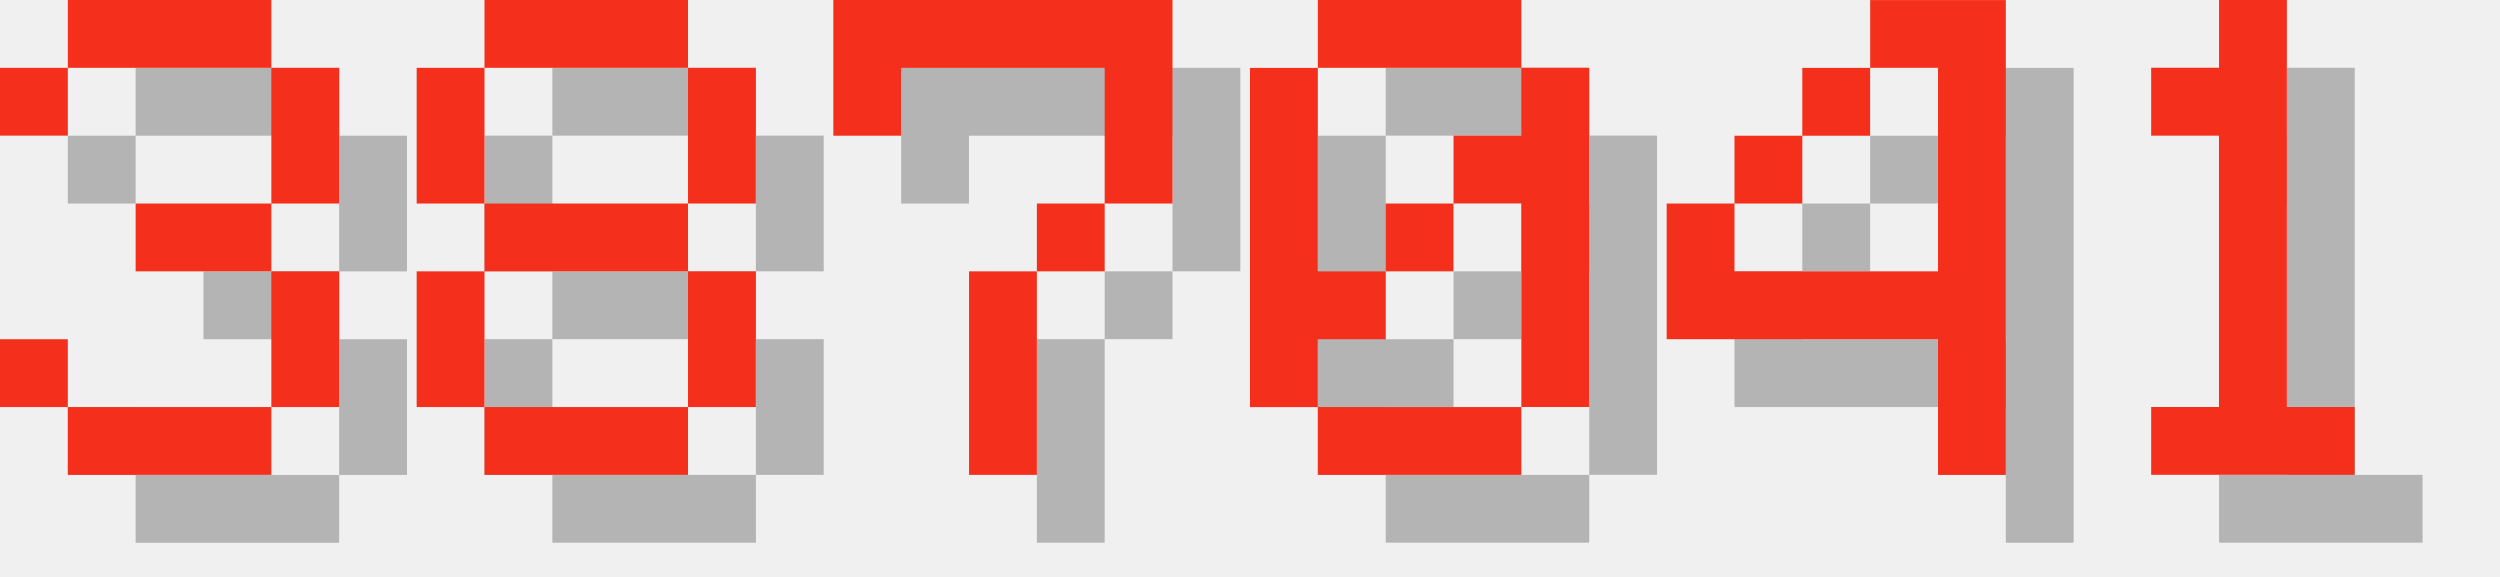
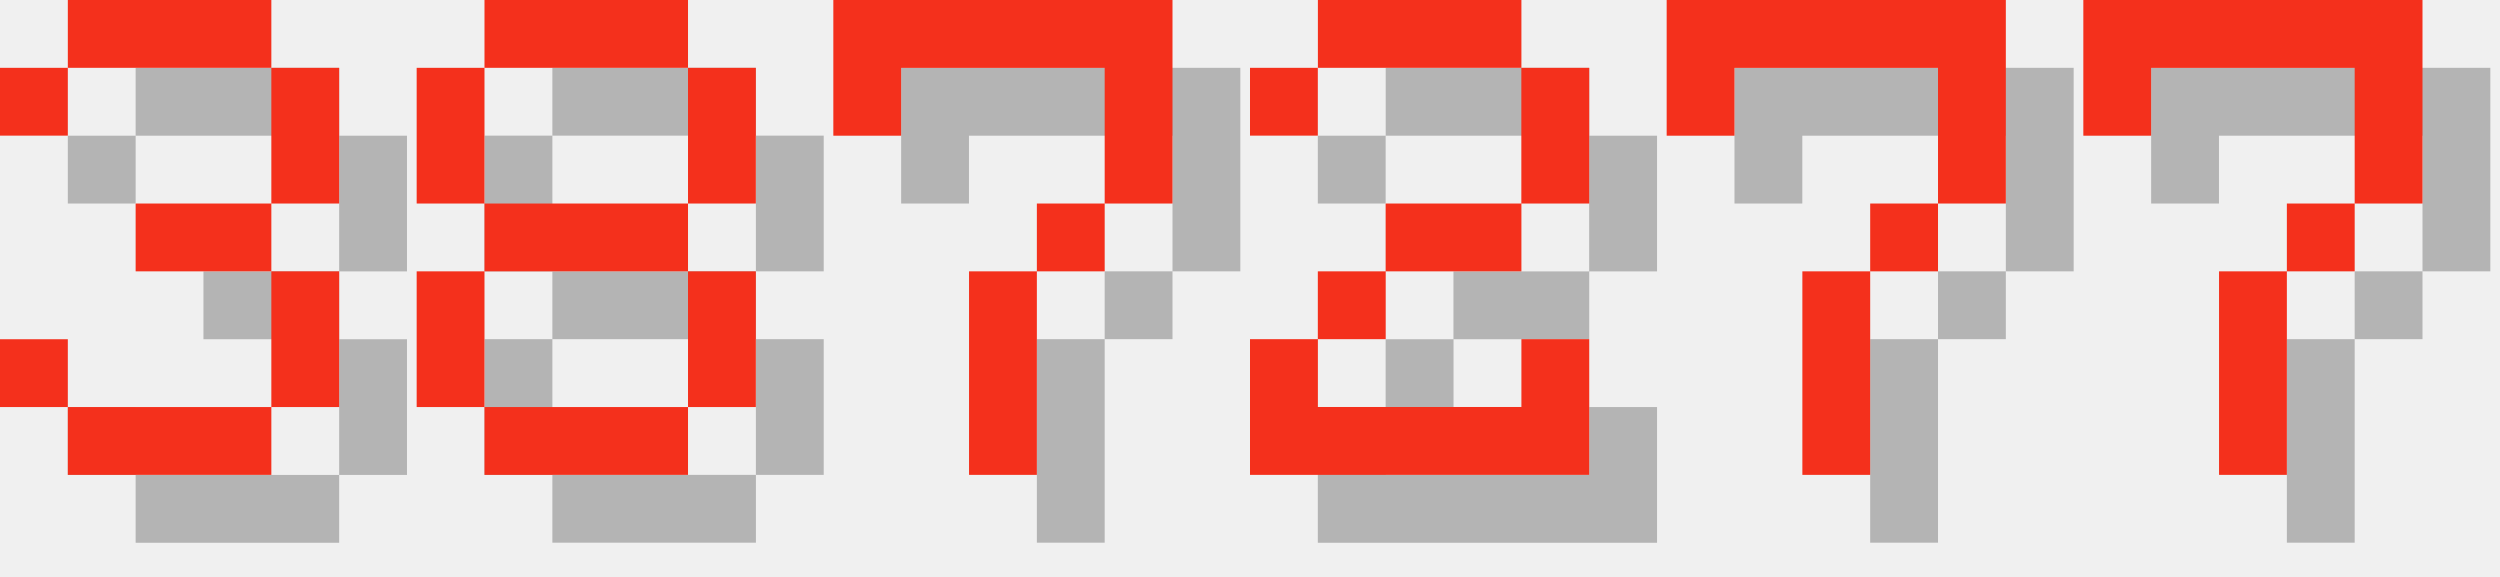
<svg xmlns="http://www.w3.org/2000/svg" version="1.1" width="156.0" height="36">
  <style>
        .text-foreground {
            fill: #F4301C;
        }
        .text-shadow {
            fill: #000000;
            fill-opacity: 0.25;
        }
    </style>
  <g class="digit" id="digit_3" transform="translate(0.0, 0), scale(4)">
    <path id="digit_3_shadow" class="text-shadow" d="m1.058 2.117v1.058h1.058v-1.058h3.175v2.117h-2.117v1.058h2.117v2.117h-3.175v-1.058h-1.058v1.058h1.058v1.058h3.175v-1.058h1.058v-2.117h-1.058v-1.058h1.058v-2.117h-1.058v-1.058h-3.175v1.058h-1.058z" fill-opacity=".5" style="paint-order:stroke fill markers" />
    <path id="digit_3_fg" class="text-foreground" d="m0 1.058v1.058h1.058v-1.058h3.175v2.117h-2.117v1.058h2.117v2.117h-3.175v-1.058h-1.058v1.058h1.058v1.058h3.175v-1.058h1.058v-2.117h-1.058v-1.058h1.058v-2.117h-1.058v-1.058h-3.175v1.058h-1.058z" fill="#fff" style="paint-order:stroke fill markers" />
  </g>
  <g class="digit" id="digit_8" transform="translate(26.0, 0), scale(4)">
    <path id="digit_8_shadow" class="text-shadow" d="m2.117 1.058v1.058h3.175v-1.058h-3.175zm3.175 1.058v2.117h1.058v-2.117h-1.058zm0 2.117h-3.175v1.058h3.175v-1.058zm0 1.058v2.117h1.058v-2.117h-1.058zm0 2.117h-3.175v1.058h3.175v-1.058zm-3.175 0v-2.117h-1.058v2.117h1.058zm0-3.175v-2.117h-1.058v2.117h1.058z" fill-opacity=".5" style="paint-order:stroke fill markers" />
    <path id="digit_8_fg" class="text-foreground" d="m1.058 0v1.058h3.175v-1.058h-3.175zm3.175 1.058v2.117h1.058v-2.117h-1.058zm0 2.117h-3.175v1.058h3.175v-1.058zm0 1.058v2.117h1.058v-2.117h-1.058zm0 2.117h-3.175v1.058h3.175v-1.058zm-3.175 0v-2.117h-1.058v2.117h1.058zm0-3.175v-2.117h-1.058v2.117h1.058z" fill="#fff" style="paint-order:stroke fill markers" />
  </g>
  <g class="digit" id="digit_7" transform="translate(52.0, 0), scale(4)">
    <path id="digit_7_shadow" class="text-shadow" d="m1.058 1.058 2e-6 2.117h1.058v-1.058h3.175v1.058l2e-7 1.058h-1.058v1.058h-1.058l4e-7 3.175 1.058 1e-7v-3.175h1.058v-1.058h1.058l5e-7 -1.058v-2.117z" fill-opacity=".5" style="paint-order:stroke fill markers" />
    <path id="digit_7_fg" class="text-foreground" d="m0 0 2e-6 2.117h1.058v-1.058h3.175v1.058l2e-7 1.058h-1.058v1.058h-1.058l4e-7 3.175 1.058 1e-7v-3.175h1.058v-1.058h1.058l5e-7 -1.058v-2.117z" fill="#fff" style="paint-order:stroke fill markers" />
  </g>
-   <g class="digit" id="digit_0" transform="translate(78.0, 0), scale(4)">
-     <path id="digit_0_shadow" class="text-shadow" d="m2.117 1.058v1.058h3.175v-1.058h-3.175zm3.175 1.058v1.058h-1.058v1.058h1.058v3.175h1.058v-5.292h-1.058zm0 5.292h-3.175v1.058h3.175v-1.058zm-3.175 0v-1.058h1.058v-1.058h-1.058v-3.175h-1.058v5.292h1.058zm1.058-2.117h1.058v-1.058h-1.058v1.058z" fill-opacity=".5" style="paint-order:stroke fill markers" />
-     <path id="digit_0_fg" class="text-foreground" d="m1.058 0v1.058h3.175v-1.058h-3.175zm3.175 1.058v1.058h-1.058v1.058h1.058v3.175h1.058v-5.292h-1.058zm0 5.292h-3.175v1.058h3.175v-1.058zm-3.175 0v-1.058h1.058v-1.058h-1.058v-3.175h-1.058v5.292h1.058zm1.058-2.117h1.058v-1.058h-1.058v1.058z" fill="#fff" style="paint-order:stroke fill markers" />
+   <g class="digit" id="digit_2" transform="translate(78.0, 0), scale(4)">
+     <path id="digit_2_shadow" class="text-shadow" d="m1.058 2.117v1.058h1.058v-1.058h3.175v2.117h-2.117v1.058h-1.058v1.058h-1.058v2.117h5.292v-2.117h-1.058v1.058h-3.175v-1.058h1.058v-1.058h2.117v-1.058h1.058v-2.117h-1.058v-1.058h-3.175v1.058h-1.058z" fill-opacity=".5" style="paint-order:stroke fill markers" />
+     <path id="digit_2_fg" class="text-foreground" d="m0 1.058v1.058h1.058v-1.058h3.175v2.117h-2.117v1.058h-1.058v1.058h-1.058v2.117h5.292v-2.117h-1.058v1.058h-3.175v-1.058h1.058v-1.058h2.117v-1.058h1.058v-2.117h-1.058v-1.058h-3.175v1.058h-1.058z" fill="#fff" style="paint-order:stroke fill markers" />
  </g>
-   <g class="digit" id="digit_4" transform="translate(104.0, 0), scale(4)">
-     <path id="digit_4_shadow" class="text-shadow" d="m4.233 1.058v1.058h1.058v3.175h-3.175v-1.058h-1.058v2.117h4.233v2.117h1.058v-7.408h-2.117zm-2.117 3.175h1.058v-1.058h-1.058v1.058zm1.058-1.058h1.058v-1.058h-1.058v1.058z" fill-opacity=".5" style="paint-order:stroke fill markers" />
-     <path id="digit_4_fg" class="text-foreground" d="m3.175 0v1.058h1.058v3.175h-3.175v-1.058h-1.058v2.117h4.233v2.117h1.058v-7.408h-2.117zm-2.117 3.175h1.058v-1.058h-1.058v1.058zm1.058-1.058h1.058v-1.058h-1.058v1.058z" fill="#fff" style="paint-order:stroke fill markers" />
+   <g class="digit" id="digit_7" transform="translate(104.0, 0), scale(4)">
+     <path id="digit_7_shadow" class="text-shadow" d="m1.058 1.058 2e-6 2.117h1.058v-1.058h3.175v1.058l2e-7 1.058h-1.058v1.058h-1.058l4e-7 3.175 1.058 1e-7v-3.175h1.058v-1.058h1.058l5e-7 -1.058v-2.117z" fill-opacity=".5" style="paint-order:stroke fill markers" />
+     <path id="digit_7_fg" class="text-foreground" d="m0 0 2e-6 2.117h1.058v-1.058h3.175v1.058l2e-7 1.058h-1.058v1.058h-1.058l4e-7 3.175 1.058 1e-7v-3.175h1.058v-1.058h1.058l5e-7 -1.058v-2.117z" fill="#fff" style="paint-order:stroke fill markers" />
  </g>
-   <g class="digit" id="digit_1" transform="translate(130.0, 0), scale(4)">
-     <path id="digit_1_shadow" class="text-shadow" d="m2.117 2.117v1.058h1.058v4.233h-1.058v1.058h3.175v-1.058h-1.058v-6.35h-1.058v1.058h-1.058z" fill-opacity=".5" style="paint-order:stroke fill markers" />
-     <path id="digit_1_fg" class="text-foreground" d="m1.058 1.058v1.058h1.058v4.233h-1.058v1.058h3.175v-1.058h-1.058v-6.35h-1.058v1.058h-1.058z" fill="#fff" style="paint-order:stroke fill markers" />
+   <g class="digit" id="digit_7" transform="translate(130.0, 0), scale(4)">
+     <path id="digit_7_shadow" class="text-shadow" d="m1.058 1.058 2e-6 2.117h1.058v-1.058h3.175v1.058l2e-7 1.058h-1.058v1.058h-1.058l4e-7 3.175 1.058 1e-7v-3.175h1.058v-1.058h1.058l5e-7 -1.058v-2.117z" fill-opacity=".5" style="paint-order:stroke fill markers" />
+     <path id="digit_7_fg" class="text-foreground" d="m0 0 2e-6 2.117h1.058v-1.058h3.175v1.058l2e-7 1.058h-1.058v1.058h-1.058l4e-7 3.175 1.058 1e-7v-3.175h1.058v-1.058h1.058l5e-7 -1.058v-2.117z" fill="#fff" style="paint-order:stroke fill markers" />
  </g>
</svg>
